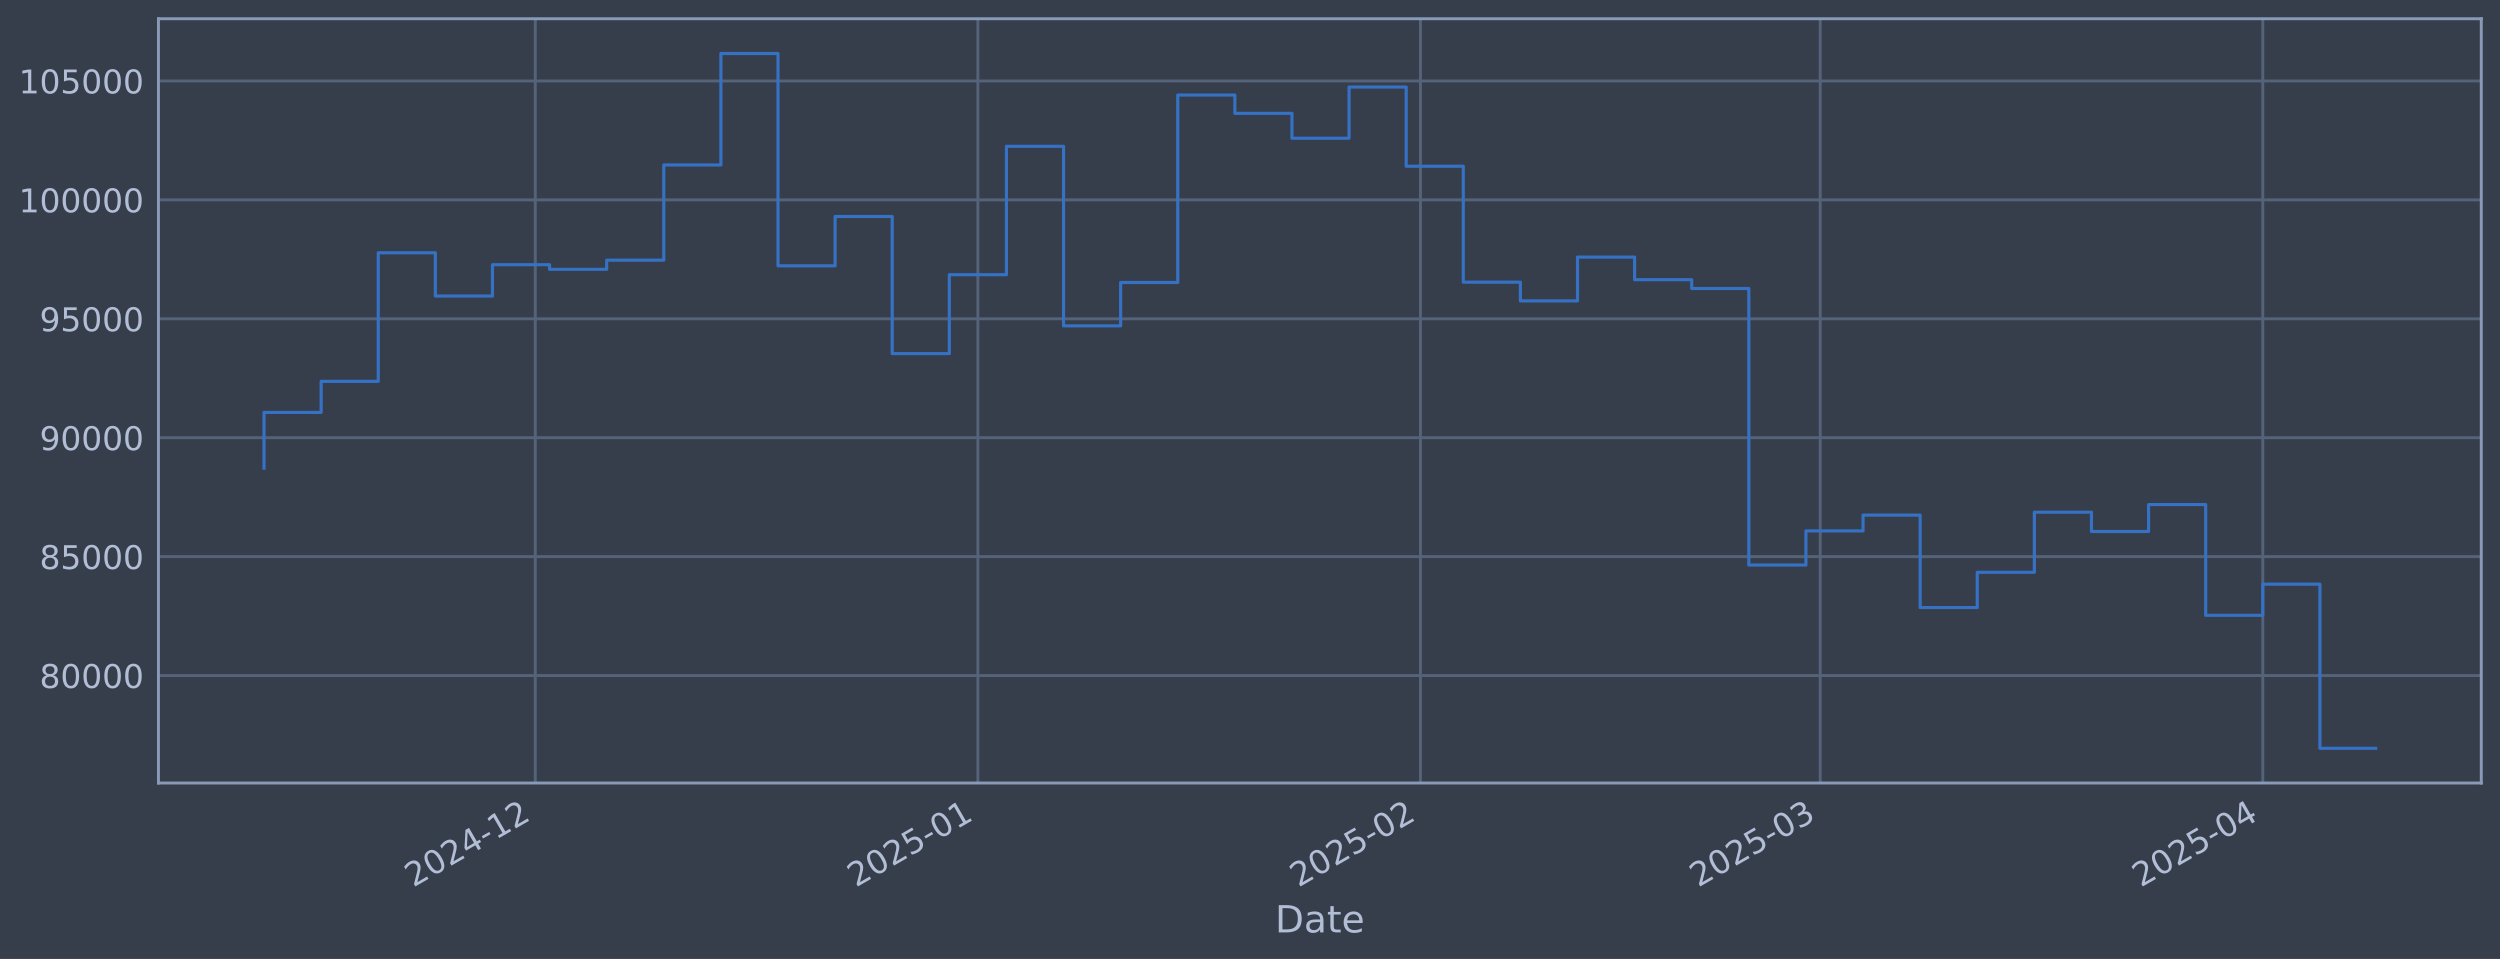
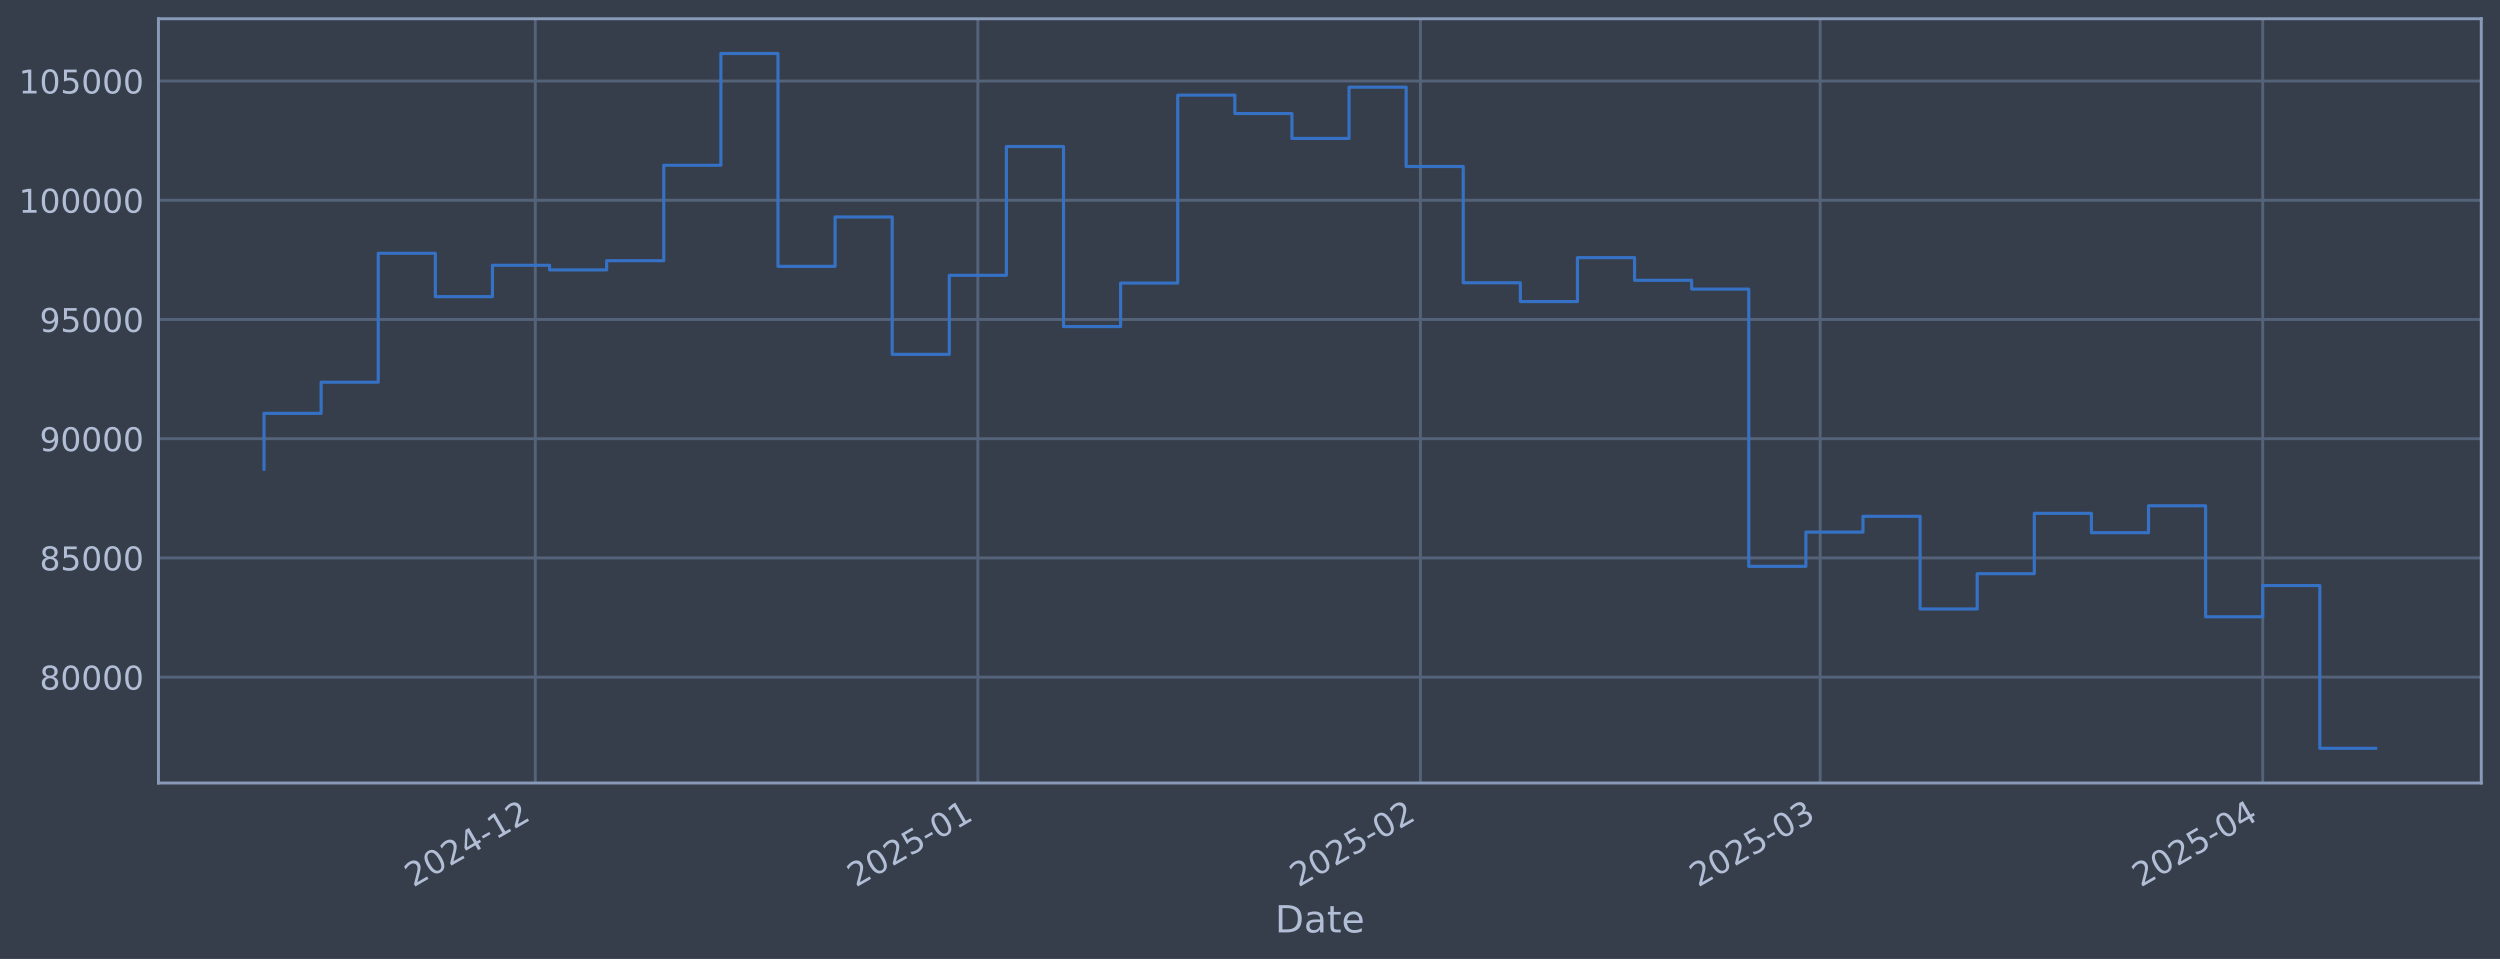
<svg xmlns="http://www.w3.org/2000/svg" xmlns:xlink="http://www.w3.org/1999/xlink" width="960.9pt" height="368.58pt" viewBox="0 0 960.9 368.58" version="1.1">
  <defs>
    <style type="text/css">*{stroke-linejoin: round; stroke-linecap: butt}</style>
  </defs>
  <g id="figure_1">
    <g id="patch_1">
      <path d="M 0 368.58  L 960.9 368.58  L 960.9 0  L 0 0  z " style="fill: #373e4b" />
    </g>
    <g id="axes_1">
      <g id="patch_2">
        <path d="M 60.901 300.96  L 953.701 300.96  L 953.701 7.2  L 60.901 7.2  z " style="fill: #373e4b" />
      </g>
      <g id="matplotlib.axis_1">
        <g id="xtick_1">
          <g id="line2d_1">
-             <path d="M 205.744 300.96  L 205.744 7.2  " clip-path="url(#p8f3aa8b28c)" style="fill: none; stroke: #546379; stroke-width: 1.12; stroke-linecap: square" />
+             <path d="M 205.74 300.96  L 205.74 7.2  " clip-path="url(#p0ae60da120)" style="fill: none; stroke: #546379; stroke-width: 1.12; stroke-linecap: square" />
          </g>
          <g id="line2d_2" />
          <g id="text_1">
-             <g style="fill: #b1bed6" transform="translate(158.8409 341.1745) rotate(-30) scale(0.126 -0.126)">
+             <g style="fill: #b1bed6" transform="translate(158.837 341.1745) rotate(-30) scale(0.126 -0.126)">
              <defs>
                <path id="DejaVuSans-32" d="M 1228 531  L 3431 531  L 3431 0  L 469 0  L 469 531  Q 828 903 1448 1529  Q 2069 2156 2228 2338  Q 2531 2678 2651 2914  Q 2772 3150 2772 3378  Q 2772 3750 2511 3984  Q 2250 4219 1831 4219  Q 1534 4219 1204 4116  Q 875 4013 500 3803  L 500 4441  Q 881 4594 1212 4672  Q 1544 4750 1819 4750  Q 2544 4750 2975 4387  Q 3406 4025 3406 3419  Q 3406 3131 3298 2873  Q 3191 2616 2906 2266  Q 2828 2175 2409 1742  Q 1991 1309 1228 531  z " transform="scale(0.015625)" />
                <path id="DejaVuSans-30" d="M 2034 4250  Q 1547 4250 1301 3770  Q 1056 3291 1056 2328  Q 1056 1369 1301 889  Q 1547 409 2034 409  Q 2525 409 2770 889  Q 3016 1369 3016 2328  Q 3016 3291 2770 3770  Q 2525 4250 2034 4250  z M 2034 4750  Q 2819 4750 3233 4129  Q 3647 3509 3647 2328  Q 3647 1150 3233 529  Q 2819 -91 2034 -91  Q 1250 -91 836 529  Q 422 1150 422 2328  Q 422 3509 836 4129  Q 1250 4750 2034 4750  z " transform="scale(0.015625)" />
                <path id="DejaVuSans-34" d="M 2419 4116  L 825 1625  L 2419 1625  L 2419 4116  z M 2253 4666  L 3047 4666  L 3047 1625  L 3713 1625  L 3713 1100  L 3047 1100  L 3047 0  L 2419 0  L 2419 1100  L 313 1100  L 313 1709  L 2253 4666  z " transform="scale(0.015625)" />
                <path id="DejaVuSans-2d" d="M 313 2009  L 1997 2009  L 1997 1497  L 313 1497  L 313 2009  z " transform="scale(0.015625)" />
                <path id="DejaVuSans-31" d="M 794 531  L 1825 531  L 1825 4091  L 703 3866  L 703 4441  L 1819 4666  L 2450 4666  L 2450 531  L 3481 531  L 3481 0  L 794 0  L 794 531  z " transform="scale(0.015625)" />
              </defs>
              <use xlink:href="#DejaVuSans-32" />
              <use xlink:href="#DejaVuSans-30" transform="translate(63.62305 0)" />
              <use xlink:href="#DejaVuSans-32" transform="translate(127.2461 0)" />
              <use xlink:href="#DejaVuSans-34" transform="translate(190.8691 0)" />
              <use xlink:href="#DejaVuSans-2d" transform="translate(254.4922 0)" />
              <use xlink:href="#DejaVuSans-31" transform="translate(290.5762 0)" />
              <use xlink:href="#DejaVuSans-32" transform="translate(354.1992 0)" />
            </g>
          </g>
        </g>
        <g id="xtick_2">
          <g id="line2d_3">
-             <path d="M 375.856 300.96  L 375.856 7.2  " clip-path="url(#p8f3aa8b28c)" style="fill: none; stroke: #546379; stroke-width: 1.12; stroke-linecap: square" />
+             <path d="M 375.845 300.96  L 375.845 7.2  " clip-path="url(#p0ae60da120)" style="fill: none; stroke: #546379; stroke-width: 1.12; stroke-linecap: square" />
          </g>
          <g id="line2d_4" />
          <g id="text_2">
-             <g style="fill: #b1bed6" transform="translate(328.9524 341.1745) rotate(-30) scale(0.126 -0.126)">
+             <g style="fill: #b1bed6" transform="translate(328.942 341.1745) rotate(-30) scale(0.126 -0.126)">
              <defs>
                <path id="DejaVuSans-35" d="M 691 4666  L 3169 4666  L 3169 4134  L 1269 4134  L 1269 2991  Q 1406 3038 1543 3061  Q 1681 3084 1819 3084  Q 2600 3084 3056 2656  Q 3513 2228 3513 1497  Q 3513 744 3044 326  Q 2575 -91 1722 -91  Q 1428 -91 1123 -41  Q 819 9 494 109  L 494 744  Q 775 591 1075 516  Q 1375 441 1709 441  Q 2250 441 2565 725  Q 2881 1009 2881 1497  Q 2881 1984 2565 2268  Q 2250 2553 1709 2553  Q 1456 2553 1204 2497  Q 953 2441 691 2322  L 691 4666  z " transform="scale(0.015625)" />
              </defs>
              <use xlink:href="#DejaVuSans-32" />
              <use xlink:href="#DejaVuSans-30" transform="translate(63.62305 0)" />
              <use xlink:href="#DejaVuSans-32" transform="translate(127.2461 0)" />
              <use xlink:href="#DejaVuSans-35" transform="translate(190.8691 0)" />
              <use xlink:href="#DejaVuSans-2d" transform="translate(254.4922 0)" />
              <use xlink:href="#DejaVuSans-30" transform="translate(290.5762 0)" />
              <use xlink:href="#DejaVuSans-31" transform="translate(354.1992 0)" />
            </g>
          </g>
        </g>
        <g id="xtick_3">
          <g id="line2d_5">
-             <path d="M 545.967 300.96  L 545.967 7.2  " clip-path="url(#p8f3aa8b28c)" style="fill: none; stroke: #546379; stroke-width: 1.12; stroke-linecap: square" />
+             <path d="M 545.95 300.96  L 545.95 7.2  " clip-path="url(#p0ae60da120)" style="fill: none; stroke: #546379; stroke-width: 1.12; stroke-linecap: square" />
          </g>
          <g id="line2d_6" />
          <g id="text_3">
-             <g style="fill: #b1bed6" transform="translate(499.0638 341.1745) rotate(-30) scale(0.126 -0.126)">
+             <g style="fill: #b1bed6" transform="translate(499.0471 341.1745) rotate(-30) scale(0.126 -0.126)">
              <use xlink:href="#DejaVuSans-32" />
              <use xlink:href="#DejaVuSans-30" transform="translate(63.62305 0)" />
              <use xlink:href="#DejaVuSans-32" transform="translate(127.2461 0)" />
              <use xlink:href="#DejaVuSans-35" transform="translate(190.8691 0)" />
              <use xlink:href="#DejaVuSans-2d" transform="translate(254.4922 0)" />
              <use xlink:href="#DejaVuSans-30" transform="translate(290.5762 0)" />
              <use xlink:href="#DejaVuSans-32" transform="translate(354.1992 0)" />
            </g>
          </g>
        </g>
        <g id="xtick_4">
          <g id="line2d_7">
-             <path d="M 699.616 300.96  L 699.616 7.2  " clip-path="url(#p8f3aa8b28c)" style="fill: none; stroke: #546379; stroke-width: 1.12; stroke-linecap: square" />
+             <path d="M 699.594 300.96  L 699.594 7.2  " clip-path="url(#p0ae60da120)" style="fill: none; stroke: #546379; stroke-width: 1.12; stroke-linecap: square" />
          </g>
          <g id="line2d_8" />
          <g id="text_4">
-             <g style="fill: #b1bed6" transform="translate(652.7129 341.1745) rotate(-30) scale(0.126 -0.126)">
+             <g style="fill: #b1bed6" transform="translate(652.6904 341.1745) rotate(-30) scale(0.126 -0.126)">
              <defs>
                <path id="DejaVuSans-33" d="M 2597 2516  Q 3050 2419 3304 2112  Q 3559 1806 3559 1356  Q 3559 666 3084 287  Q 2609 -91 1734 -91  Q 1441 -91 1130 -33  Q 819 25 488 141  L 488 750  Q 750 597 1062 519  Q 1375 441 1716 441  Q 2309 441 2620 675  Q 2931 909 2931 1356  Q 2931 1769 2642 2001  Q 2353 2234 1838 2234  L 1294 2234  L 1294 2753  L 1863 2753  Q 2328 2753 2575 2939  Q 2822 3125 2822 3475  Q 2822 3834 2567 4026  Q 2313 4219 1838 4219  Q 1578 4219 1281 4162  Q 984 4106 628 3988  L 628 4550  Q 988 4650 1302 4700  Q 1616 4750 1894 4750  Q 2613 4750 3031 4423  Q 3450 4097 3450 3541  Q 3450 3153 3228 2886  Q 3006 2619 2597 2516  z " transform="scale(0.015625)" />
              </defs>
              <use xlink:href="#DejaVuSans-32" />
              <use xlink:href="#DejaVuSans-30" transform="translate(63.62305 0)" />
              <use xlink:href="#DejaVuSans-32" transform="translate(127.2461 0)" />
              <use xlink:href="#DejaVuSans-35" transform="translate(190.8691 0)" />
              <use xlink:href="#DejaVuSans-2d" transform="translate(254.4922 0)" />
              <use xlink:href="#DejaVuSans-30" transform="translate(290.5762 0)" />
              <use xlink:href="#DejaVuSans-33" transform="translate(354.1992 0)" />
            </g>
          </g>
        </g>
        <g id="xtick_5">
          <g id="line2d_9">
-             <path d="M 869.728 300.96  L 869.728 7.2  " clip-path="url(#p8f3aa8b28c)" style="fill: none; stroke: #546379; stroke-width: 1.12; stroke-linecap: square" />
+             <path d="M 869.699 300.96  L 869.699 7.2  " clip-path="url(#p0ae60da120)" style="fill: none; stroke: #546379; stroke-width: 1.12; stroke-linecap: square" />
          </g>
          <g id="line2d_10" />
          <g id="text_5">
-             <g style="fill: #b1bed6" transform="translate(822.8243 341.1745) rotate(-30) scale(0.126 -0.126)">
+             <g style="fill: #b1bed6" transform="translate(822.7954 341.1745) rotate(-30) scale(0.126 -0.126)">
              <use xlink:href="#DejaVuSans-32" />
              <use xlink:href="#DejaVuSans-30" transform="translate(63.62305 0)" />
              <use xlink:href="#DejaVuSans-32" transform="translate(127.2461 0)" />
              <use xlink:href="#DejaVuSans-35" transform="translate(190.8691 0)" />
              <use xlink:href="#DejaVuSans-2d" transform="translate(254.4922 0)" />
              <use xlink:href="#DejaVuSans-30" transform="translate(290.5762 0)" />
              <use xlink:href="#DejaVuSans-34" transform="translate(354.1992 0)" />
            </g>
          </g>
        </g>
        <g id="text_6">
          <g style="fill: #b1bed6" transform="translate(490.0914 358.3856) scale(0.144 -0.144)">
            <defs>
              <path id="DejaVuSans-44" d="M 1259 4147  L 1259 519  L 2022 519  Q 2988 519 3436 956  Q 3884 1394 3884 2338  Q 3884 3275 3436 3711  Q 2988 4147 2022 4147  L 1259 4147  z M 628 4666  L 1925 4666  Q 3281 4666 3915 4102  Q 4550 3538 4550 2338  Q 4550 1131 3912 565  Q 3275 0 1925 0  L 628 0  L 628 4666  z " transform="scale(0.015625)" />
              <path id="DejaVuSans-61" d="M 2194 1759  Q 1497 1759 1228 1600  Q 959 1441 959 1056  Q 959 750 1161 570  Q 1363 391 1709 391  Q 2188 391 2477 730  Q 2766 1069 2766 1631  L 2766 1759  L 2194 1759  z M 3341 1997  L 3341 0  L 2766 0  L 2766 531  Q 2569 213 2275 61  Q 1981 -91 1556 -91  Q 1019 -91 701 211  Q 384 513 384 1019  Q 384 1609 779 1909  Q 1175 2209 1959 2209  L 2766 2209  L 2766 2266  Q 2766 2663 2505 2880  Q 2244 3097 1772 3097  Q 1472 3097 1187 3025  Q 903 2953 641 2809  L 641 3341  Q 956 3463 1253 3523  Q 1550 3584 1831 3584  Q 2591 3584 2966 3190  Q 3341 2797 3341 1997  z " transform="scale(0.015625)" />
              <path id="DejaVuSans-74" d="M 1172 4494  L 1172 3500  L 2356 3500  L 2356 3053  L 1172 3053  L 1172 1153  Q 1172 725 1289 603  Q 1406 481 1766 481  L 2356 481  L 2356 0  L 1766 0  Q 1100 0 847 248  Q 594 497 594 1153  L 594 3053  L 172 3053  L 172 3500  L 594 3500  L 594 4494  L 1172 4494  z " transform="scale(0.015625)" />
              <path id="DejaVuSans-65" d="M 3597 1894  L 3597 1613  L 953 1613  Q 991 1019 1311 708  Q 1631 397 2203 397  Q 2534 397 2845 478  Q 3156 559 3463 722  L 3463 178  Q 3153 47 2828 -22  Q 2503 -91 2169 -91  Q 1331 -91 842 396  Q 353 884 353 1716  Q 353 2575 817 3079  Q 1281 3584 2069 3584  Q 2775 3584 3186 3129  Q 3597 2675 3597 1894  z M 3022 2063  Q 3016 2534 2758 2815  Q 2500 3097 2075 3097  Q 1594 3097 1305 2825  Q 1016 2553 972 2059  L 3022 2063  z " transform="scale(0.015625)" />
            </defs>
            <use xlink:href="#DejaVuSans-44" />
            <use xlink:href="#DejaVuSans-61" transform="translate(77.00195 0)" />
            <use xlink:href="#DejaVuSans-74" transform="translate(138.2812 0)" />
            <use xlink:href="#DejaVuSans-65" transform="translate(177.4902 0)" />
          </g>
        </g>
      </g>
      <g id="matplotlib.axis_2">
        <g id="ytick_1">
          <g id="line2d_11">
-             <path d="M 60.901 259.649  L 953.701 259.649  " clip-path="url(#p8f3aa8b28c)" style="fill: none; stroke: #546379; stroke-width: 1.12; stroke-linecap: square" />
+             <path d="M 60.901 260.268  L 953.701 260.268  " clip-path="url(#p0ae60da120)" style="fill: none; stroke: #546379; stroke-width: 1.12; stroke-linecap: square" />
          </g>
          <g id="line2d_12" />
          <g id="text_7">
-             <g style="fill: #b1bed6" transform="translate(15.21675 264.4361) scale(0.126 -0.126)">
+             <g style="fill: #b1bed6" transform="translate(15.21675 265.0549) scale(0.126 -0.126)">
              <defs>
                <path id="DejaVuSans-38" d="M 2034 2216  Q 1584 2216 1326 1975  Q 1069 1734 1069 1313  Q 1069 891 1326 650  Q 1584 409 2034 409  Q 2484 409 2743 651  Q 3003 894 3003 1313  Q 3003 1734 2745 1975  Q 2488 2216 2034 2216  z M 1403 2484  Q 997 2584 770 2862  Q 544 3141 544 3541  Q 544 4100 942 4425  Q 1341 4750 2034 4750  Q 2731 4750 3128 4425  Q 3525 4100 3525 3541  Q 3525 3141 3298 2862  Q 3072 2584 2669 2484  Q 3125 2378 3379 2068  Q 3634 1759 3634 1313  Q 3634 634 3220 271  Q 2806 -91 2034 -91  Q 1263 -91 848 271  Q 434 634 434 1313  Q 434 1759 690 2068  Q 947 2378 1403 2484  z M 1172 3481  Q 1172 3119 1398 2916  Q 1625 2713 2034 2713  Q 2441 2713 2670 2916  Q 2900 3119 2900 3481  Q 2900 3844 2670 4047  Q 2441 4250 2034 4250  Q 1625 4250 1398 4047  Q 1172 3844 1172 3481  z " transform="scale(0.015625)" />
              </defs>
              <use xlink:href="#DejaVuSans-38" />
              <use xlink:href="#DejaVuSans-30" transform="translate(63.62305 0)" />
              <use xlink:href="#DejaVuSans-30" transform="translate(127.2461 0)" />
              <use xlink:href="#DejaVuSans-30" transform="translate(190.8691 0)" />
              <use xlink:href="#DejaVuSans-30" transform="translate(254.4922 0)" />
            </g>
          </g>
        </g>
        <g id="ytick_2">
          <g id="line2d_13">
-             <path d="M 60.901 213.943  L 953.701 213.943  " clip-path="url(#p8f3aa8b28c)" style="fill: none; stroke: #546379; stroke-width: 1.12; stroke-linecap: square" />
+             <path d="M 60.901 214.444  L 953.701 214.444  " clip-path="url(#p0ae60da120)" style="fill: none; stroke: #546379; stroke-width: 1.12; stroke-linecap: square" />
          </g>
          <g id="line2d_14" />
          <g id="text_8">
-             <g style="fill: #b1bed6" transform="translate(15.21675 218.7303) scale(0.126 -0.126)">
+             <g style="fill: #b1bed6" transform="translate(15.21675 219.2308) scale(0.126 -0.126)">
              <use xlink:href="#DejaVuSans-38" />
              <use xlink:href="#DejaVuSans-35" transform="translate(63.62305 0)" />
              <use xlink:href="#DejaVuSans-30" transform="translate(127.2461 0)" />
              <use xlink:href="#DejaVuSans-30" transform="translate(190.8691 0)" />
              <use xlink:href="#DejaVuSans-30" transform="translate(254.4922 0)" />
            </g>
          </g>
        </g>
        <g id="ytick_3">
          <g id="line2d_15">
-             <path d="M 60.901 168.237  L 953.701 168.237  " clip-path="url(#p8f3aa8b28c)" style="fill: none; stroke: #546379; stroke-width: 1.12; stroke-linecap: square" />
+             <path d="M 60.901 168.62  L 953.701 168.62  " clip-path="url(#p0ae60da120)" style="fill: none; stroke: #546379; stroke-width: 1.12; stroke-linecap: square" />
          </g>
          <g id="line2d_16" />
          <g id="text_9">
-             <g style="fill: #b1bed6" transform="translate(15.21675 173.0245) scale(0.126 -0.126)">
+             <g style="fill: #b1bed6" transform="translate(15.21675 173.4067) scale(0.126 -0.126)">
              <defs>
                <path id="DejaVuSans-39" d="M 703 97  L 703 672  Q 941 559 1184 500  Q 1428 441 1663 441  Q 2288 441 2617 861  Q 2947 1281 2994 2138  Q 2813 1869 2534 1725  Q 2256 1581 1919 1581  Q 1219 1581 811 2004  Q 403 2428 403 3163  Q 403 3881 828 4315  Q 1253 4750 1959 4750  Q 2769 4750 3195 4129  Q 3622 3509 3622 2328  Q 3622 1225 3098 567  Q 2575 -91 1691 -91  Q 1453 -91 1209 -44  Q 966 3 703 97  z M 1959 2075  Q 2384 2075 2632 2365  Q 2881 2656 2881 3163  Q 2881 3666 2632 3958  Q 2384 4250 1959 4250  Q 1534 4250 1286 3958  Q 1038 3666 1038 3163  Q 1038 2656 1286 2365  Q 1534 2075 1959 2075  z " transform="scale(0.015625)" />
              </defs>
              <use xlink:href="#DejaVuSans-39" />
              <use xlink:href="#DejaVuSans-30" transform="translate(63.62305 0)" />
              <use xlink:href="#DejaVuSans-30" transform="translate(127.2461 0)" />
              <use xlink:href="#DejaVuSans-30" transform="translate(190.8691 0)" />
              <use xlink:href="#DejaVuSans-30" transform="translate(254.4922 0)" />
            </g>
          </g>
        </g>
        <g id="ytick_4">
          <g id="line2d_17">
-             <path d="M 60.901 122.532  L 953.701 122.532  " clip-path="url(#p8f3aa8b28c)" style="fill: none; stroke: #546379; stroke-width: 1.12; stroke-linecap: square" />
+             <path d="M 60.901 122.796  L 953.701 122.796  " clip-path="url(#p0ae60da120)" style="fill: none; stroke: #546379; stroke-width: 1.12; stroke-linecap: square" />
          </g>
          <g id="line2d_18" />
          <g id="text_10">
-             <g style="fill: #b1bed6" transform="translate(15.21675 127.3187) scale(0.126 -0.126)">
+             <g style="fill: #b1bed6" transform="translate(15.21675 127.5826) scale(0.126 -0.126)">
              <use xlink:href="#DejaVuSans-39" />
              <use xlink:href="#DejaVuSans-35" transform="translate(63.62305 0)" />
              <use xlink:href="#DejaVuSans-30" transform="translate(127.2461 0)" />
              <use xlink:href="#DejaVuSans-30" transform="translate(190.8691 0)" />
              <use xlink:href="#DejaVuSans-30" transform="translate(254.4922 0)" />
            </g>
          </g>
        </g>
        <g id="ytick_5">
          <g id="line2d_19">
-             <path d="M 60.901 76.826  L 953.701 76.826  " clip-path="url(#p8f3aa8b28c)" style="fill: none; stroke: #546379; stroke-width: 1.12; stroke-linecap: square" />
+             <path d="M 60.901 76.971  L 953.701 76.971  " clip-path="url(#p0ae60da120)" style="fill: none; stroke: #546379; stroke-width: 1.12; stroke-linecap: square" />
          </g>
          <g id="line2d_20" />
          <g id="text_11">
-             <g style="fill: #b1bed6" transform="translate(7.2 81.61284) scale(0.126 -0.126)">
+             <g style="fill: #b1bed6" transform="translate(7.2 81.75847) scale(0.126 -0.126)">
              <use xlink:href="#DejaVuSans-31" />
              <use xlink:href="#DejaVuSans-30" transform="translate(63.62305 0)" />
              <use xlink:href="#DejaVuSans-30" transform="translate(127.2461 0)" />
              <use xlink:href="#DejaVuSans-30" transform="translate(190.8691 0)" />
              <use xlink:href="#DejaVuSans-30" transform="translate(254.4922 0)" />
              <use xlink:href="#DejaVuSans-30" transform="translate(318.1152 0)" />
            </g>
          </g>
        </g>
        <g id="ytick_6">
          <g id="line2d_21">
-             <path d="M 60.901 31.12  L 953.701 31.12  " clip-path="url(#p8f3aa8b28c)" style="fill: none; stroke: #546379; stroke-width: 1.12; stroke-linecap: square" />
+             <path d="M 60.901 31.147  L 953.701 31.147  " clip-path="url(#p0ae60da120)" style="fill: none; stroke: #546379; stroke-width: 1.12; stroke-linecap: square" />
          </g>
          <g id="line2d_22" />
          <g id="text_12">
-             <g style="fill: #b1bed6" transform="translate(7.2 35.90702) scale(0.126 -0.126)">
+             <g style="fill: #b1bed6" transform="translate(7.2 35.93437) scale(0.126 -0.126)">
              <use xlink:href="#DejaVuSans-31" />
              <use xlink:href="#DejaVuSans-30" transform="translate(63.62305 0)" />
              <use xlink:href="#DejaVuSans-35" transform="translate(127.2461 0)" />
              <use xlink:href="#DejaVuSans-30" transform="translate(190.8691 0)" />
              <use xlink:href="#DejaVuSans-30" transform="translate(254.4922 0)" />
              <use xlink:href="#DejaVuSans-30" transform="translate(318.1152 0)" />
            </g>
          </g>
        </g>
      </g>
      <g id="line2d_23">
-         <path d="M 101.482 179.941  L 101.482 158.518  L 123.432 158.518  L 123.432 146.578  L 145.382 146.578  L 145.382 97.147  L 167.332 97.147  L 167.332 113.784  L 189.282 113.784  L 189.282 101.748  L 211.232 101.748  L 211.232 103.522  L 233.182 103.522  L 233.182 99.994  L 255.131 99.994  L 255.131 63.411  L 277.081 63.411  L 277.081 20.553  L 299.031 20.553  L 299.031 102.178  L 320.981 102.178  L 320.981 83.224  L 342.931 83.224  L 342.931 135.91  L 364.881 135.91  L 364.881 105.587  L 386.831 105.587  L 386.831 56.228  L 408.78 56.228  L 408.78 125.25  L 430.73 125.25  L 430.73 108.572  L 452.68 108.572  L 452.68 36.523  L 474.63 36.523  L 474.63 43.579  L 496.58 43.579  L 496.58 53.126  L 518.53 53.126  L 518.53 33.46  L 540.48 33.46  L 540.48 63.893  L 562.43 63.893  L 562.43 108.448  L 584.379 108.448  L 584.379 115.657  L 606.329 115.657  L 606.329 98.823  L 628.279 98.823  L 628.279 107.515  L 650.229 107.515  L 650.229 110.879  L 672.179 110.879  L 672.179 217.181  L 694.129 217.181  L 694.129 204.054  L 716.079 204.054  L 716.079 197.987  L 738.028 197.987  L 738.028 233.512  L 759.978 233.512  L 759.978 219.98  L 781.928 219.98  L 781.928 196.871  L 803.878 196.871  L 803.878 204.28  L 825.828 204.28  L 825.828 193.945  L 847.778 193.945  L 847.778 236.511  L 869.728 236.511  L 869.728 224.529  L 891.677 224.529  L 891.677 287.607  L 913.119 287.607  " clip-path="url(#p8f3aa8b28c)" style="fill: none; stroke: #3572c6; stroke-width: 1.2; stroke-linecap: square" />
+         <path d="M 101.482 180.353  L 101.482 158.875  L 123.431 158.875  L 123.431 146.904  L 145.38 146.904  L 145.38 97.345  L 167.329 97.345  L 167.329 114.025  L 189.278 114.025  L 189.278 101.958  L 211.228 101.958  L 211.228 103.737  L 233.177 103.737  L 233.177 100.199  L 255.126 100.199  L 255.126 63.522  L 277.075 63.522  L 277.075 20.553  L 299.024 20.553  L 299.024 102.39  L 320.973 102.39  L 320.973 83.386  L 342.922 83.386  L 342.922 136.209  L 364.871 136.209  L 364.871 105.807  L 386.82 105.807  L 386.82 56.32  L 408.769 56.32  L 408.769 125.521  L 430.718 125.521  L 430.718 108.8  L 452.667 108.8  L 452.667 36.565  L 474.616 36.565  L 474.616 43.638  L 496.565 43.638  L 496.565 53.21  L 518.514 53.21  L 518.514 33.494  L 540.463 33.494  L 540.463 64.005  L 562.412 64.005  L 562.412 108.675  L 584.361 108.675  L 584.361 115.904  L 606.31 115.904  L 606.31 99.025  L 628.259 99.025  L 628.259 107.74  L 650.208 107.74  L 650.208 111.112  L 672.157 111.112  L 672.157 217.689  L 694.106 217.689  L 694.106 204.529  L 716.055 204.529  L 716.055 198.446  L 738.004 198.446  L 738.004 234.063  L 759.954 234.063  L 759.954 220.496  L 781.903 220.496  L 781.903 197.328  L 803.852 197.328  L 803.852 204.756  L 825.801 204.756  L 825.801 194.393  L 847.75 194.393  L 847.75 237.07  L 869.699 237.07  L 869.699 225.057  L 891.648 225.057  L 891.648 287.607  L 913.119 287.607  " clip-path="url(#p0ae60da120)" style="fill: none; stroke: #3572c6; stroke-width: 1.2; stroke-linecap: square" />
      </g>
      <g id="patch_3">
        <path d="M 60.901 300.96  L 60.901 7.2  " style="fill: none; stroke: #899ab8; stroke-width: 1.12; stroke-linejoin: miter; stroke-linecap: square" />
      </g>
      <g id="patch_4">
        <path d="M 953.701 300.96  L 953.701 7.2  " style="fill: none; stroke: #899ab8; stroke-width: 1.12; stroke-linejoin: miter; stroke-linecap: square" />
      </g>
      <g id="patch_5">
        <path d="M 60.901 300.96  L 953.701 300.96  " style="fill: none; stroke: #899ab8; stroke-width: 1.12; stroke-linejoin: miter; stroke-linecap: square" />
      </g>
      <g id="patch_6">
        <path d="M 60.901 7.2  L 953.701 7.2  " style="fill: none; stroke: #899ab8; stroke-width: 1.12; stroke-linejoin: miter; stroke-linecap: square" />
      </g>
    </g>
  </g>
  <defs>
-     <clipPath id="p8f3aa8b28c">
+     <clipPath id="p0ae60da120">
      <rect x="60.901" y="7.2" width="892.8" height="293.76" />
    </clipPath>
  </defs>
</svg>
